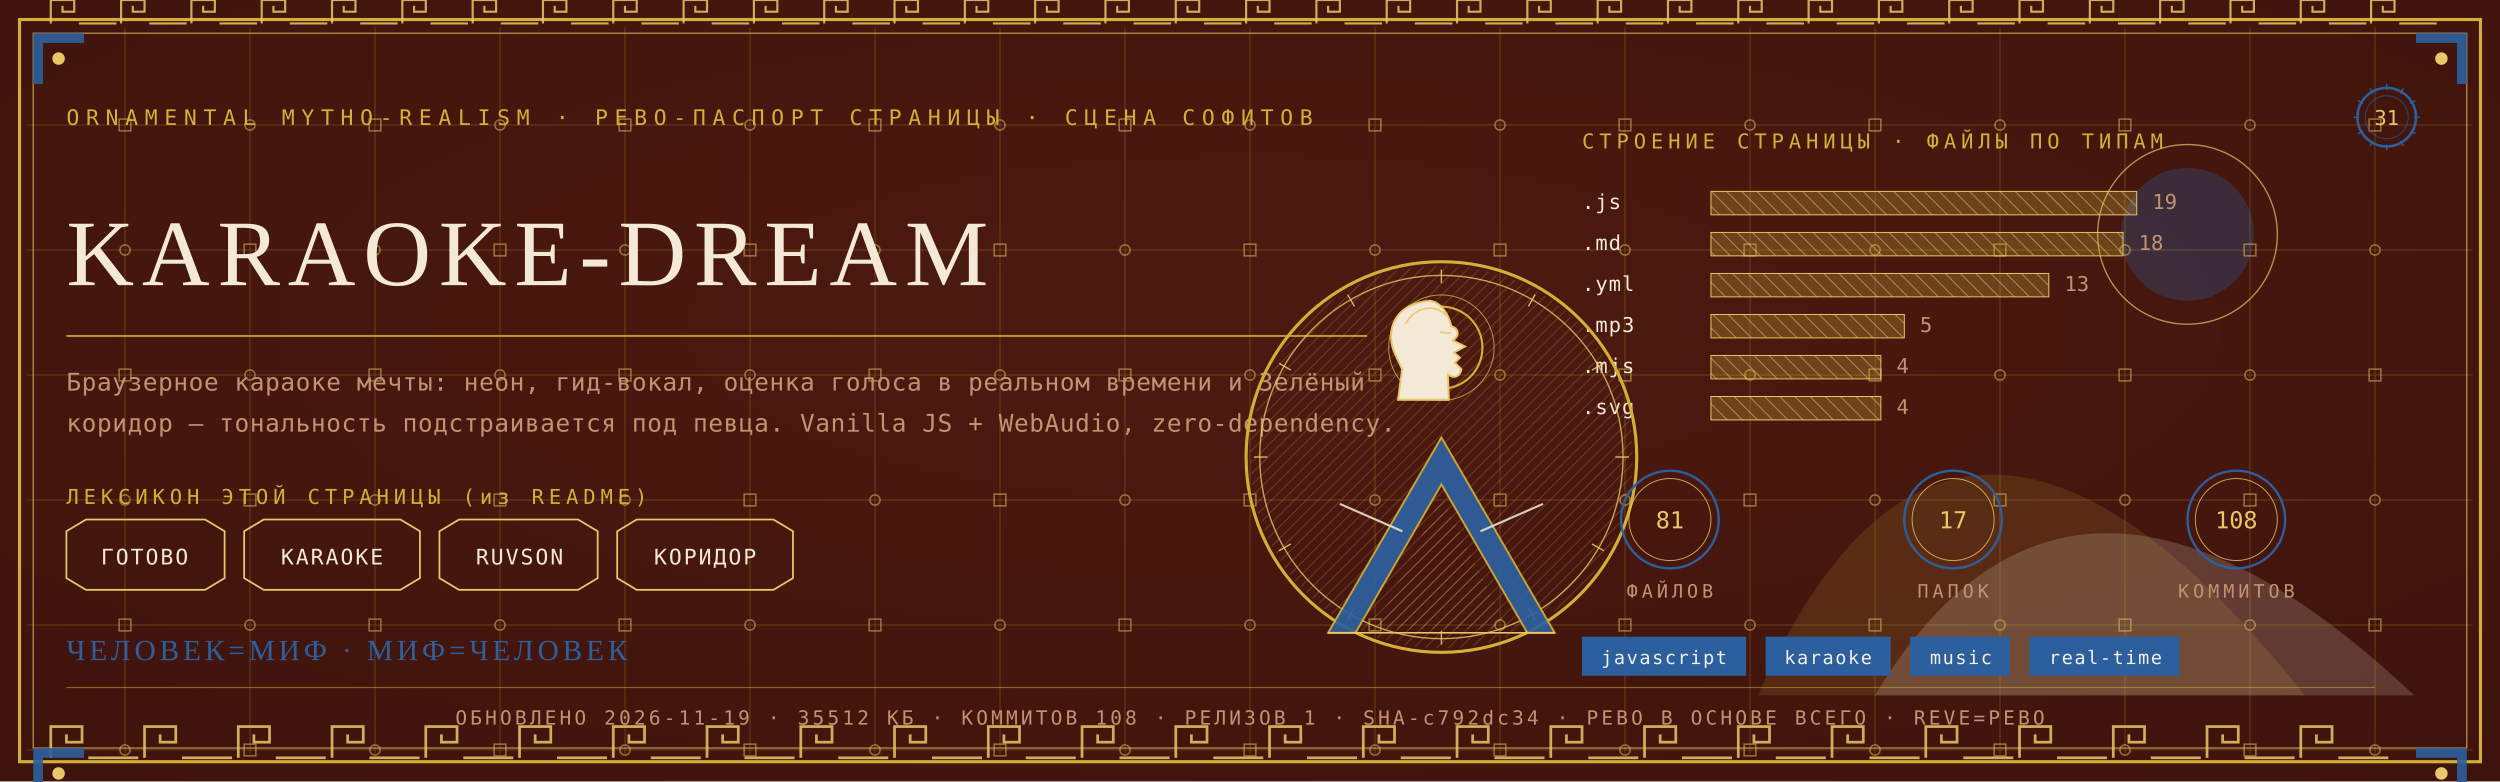
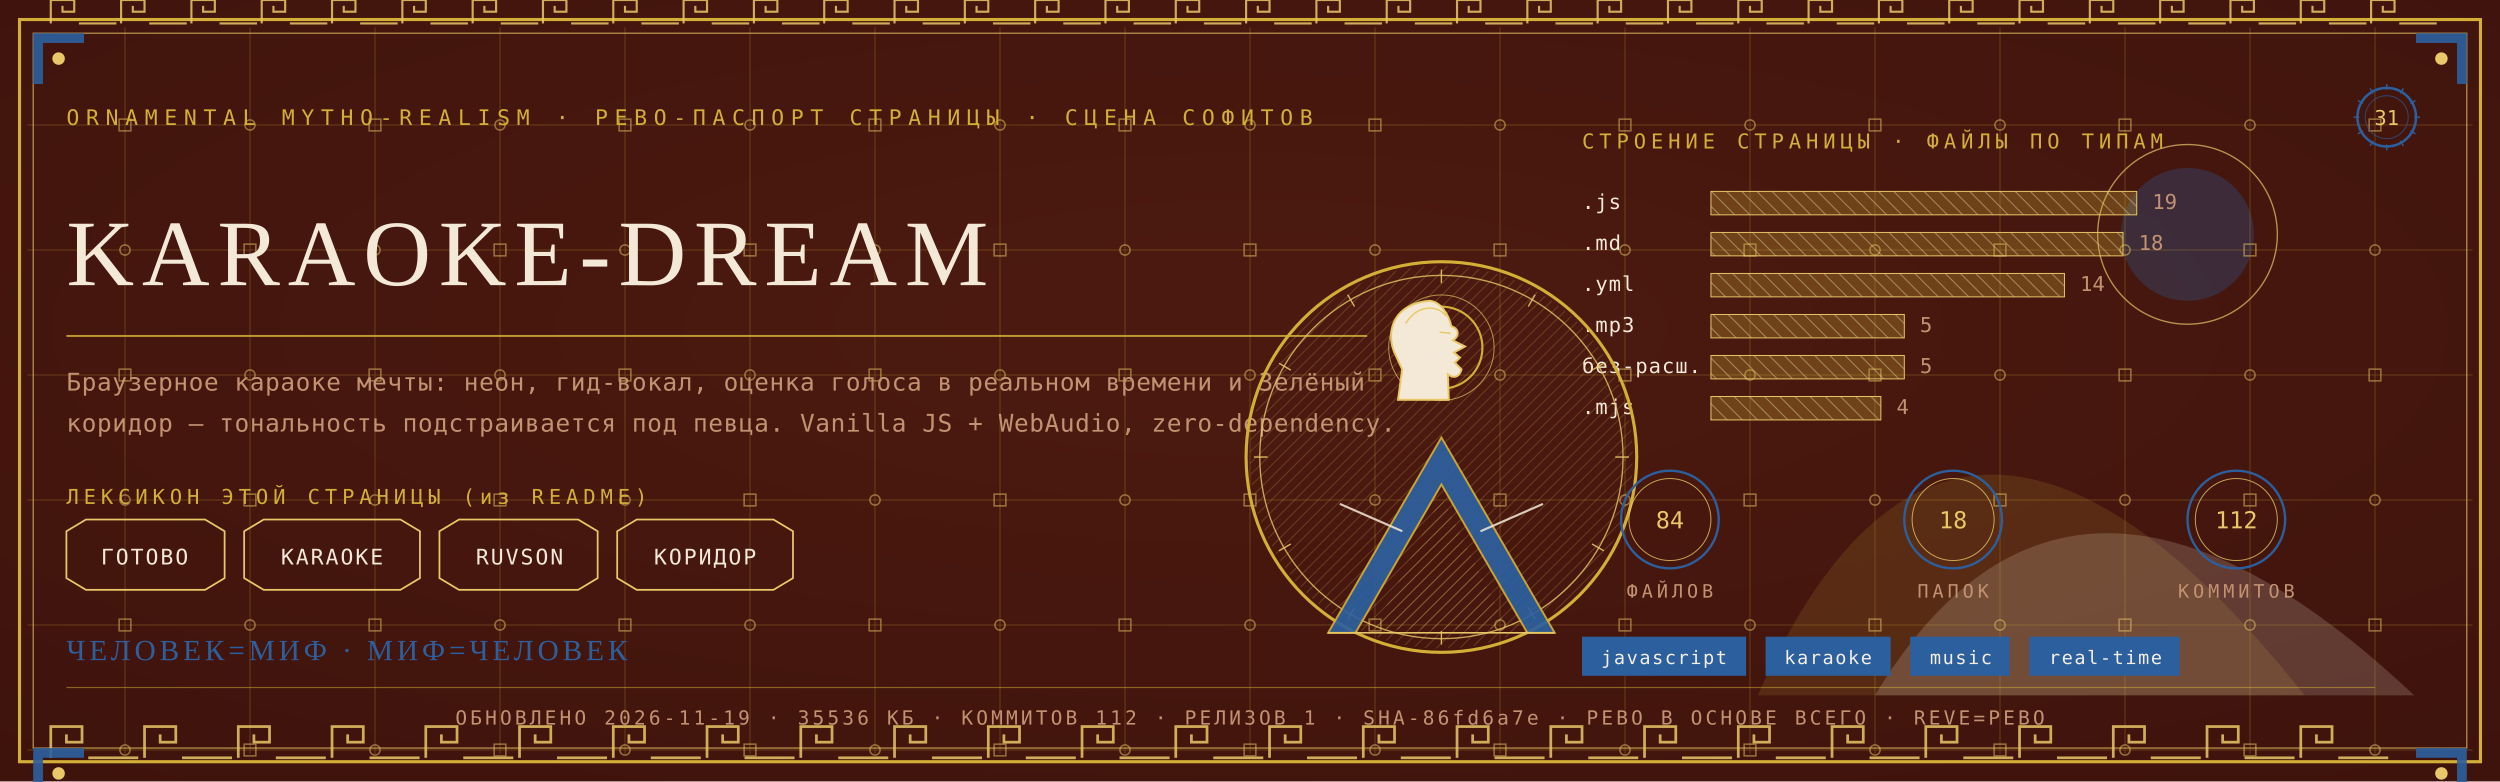
<svg xmlns="http://www.w3.org/2000/svg" viewBox="0 0 1280 400" width="1280" height="400">
  <defs>
    <radialGradient id="rp31" cx="0.5" cy="0.42" r="1.1">
      <stop offset="0" stop-color="#4E1A10" />
      <stop offset="1" stop-color="#38100A" />
    </radialGradient>
    <pattern id="hatchm" width="4.2" height="4.2" patternUnits="userSpaceOnUse" patternTransform="rotate(45)">
      <rect width="4.2" height="4.2" fill="none" />
      <line x1="0" y1="0" x2="0" y2="4.2" stroke="#E8C868" stroke-width="0.5" />
    </pattern>
    <pattern id="hatchv" width="5.5" height="5.5" patternUnits="userSpaceOnUse" patternTransform="rotate(-45)">
      <rect width="5.5" height="5.5" fill="none" />
      <line x1="0" y1="0" x2="0" y2="5.5" stroke="#F4E9D6" stroke-width="0.5" />
    </pattern>
  </defs>
  <rect width="1280" height="400" fill="#38100A" />
  <rect width="1280" height="400" fill="url(#rp31)" opacity="0.94" />
  <path d="M 900 356 Q 1000 130 1180 356 Z" fill="#D4AF37" opacity="0.14" />
  <path d="M 960 356 Q 1060 190 1236 356 Z" fill="#F4E9D6" opacity="0.18" />
  <circle cx="1120" cy="120" r="34" fill="#2C5F9E" opacity="0.30" />
  <circle cx="1120" cy="120" r="46" fill="none" stroke="#E8C868" stroke-width="0.7" opacity="0.7" />
  <g stroke="#D4AF37" stroke-width="0.45" opacity="0.30">
    <line x1="64" y1="14" x2="64" y2="386" />
    <line x1="128" y1="14" x2="128" y2="386" />
    <line x1="192" y1="14" x2="192" y2="386" />
    <line x1="256" y1="14" x2="256" y2="386" />
    <line x1="320" y1="14" x2="320" y2="386" />
    <line x1="384" y1="14" x2="384" y2="386" />
    <line x1="448" y1="14" x2="448" y2="386" />
    <line x1="512" y1="14" x2="512" y2="386" />
    <line x1="576" y1="14" x2="576" y2="386" />
    <line x1="640" y1="14" x2="640" y2="386" />
    <line x1="704" y1="14" x2="704" y2="386" />
    <line x1="768" y1="14" x2="768" y2="386" />
    <line x1="832" y1="14" x2="832" y2="386" />
    <line x1="896" y1="14" x2="896" y2="386" />
    <line x1="960" y1="14" x2="960" y2="386" />
    <line x1="1024" y1="14" x2="1024" y2="386" />
    <line x1="1088" y1="14" x2="1088" y2="386" />
    <line x1="1152" y1="14" x2="1152" y2="386" />
    <line x1="1216" y1="14" x2="1216" y2="386" />
    <line x1="14" y1="64" x2="1266" y2="64" />
    <line x1="14" y1="128" x2="1266" y2="128" />
    <line x1="14" y1="192" x2="1266" y2="192" />
    <line x1="14" y1="256" x2="1266" y2="256" />
    <line x1="14" y1="320" x2="1266" y2="320" />
    <line x1="14" y1="384" x2="1266" y2="384" />
  </g>
  <g fill="none" stroke="#E8C868" stroke-width="0.8" opacity="0.5">
    <rect x="61" y="61" width="6" height="6" />
    <circle cx="64" cy="128" r="2.6" />
    <rect x="61" y="189" width="6" height="6" />
    <circle cx="64" cy="256" r="2.6" />
    <rect x="61" y="317" width="6" height="6" />
    <circle cx="64" cy="384" r="2.6" />
    <circle cx="128" cy="64" r="2.6" />
    <rect x="125" y="125" width="6" height="6" />
    <circle cx="128" cy="192" r="2.6" />
    <rect x="125" y="253" width="6" height="6" />
    <circle cx="128" cy="320" r="2.6" />
    <rect x="125" y="381" width="6" height="6" />
    <rect x="189" y="61" width="6" height="6" />
    <circle cx="192" cy="128" r="2.6" />
    <rect x="189" y="189" width="6" height="6" />
    <circle cx="192" cy="256" r="2.6" />
    <rect x="189" y="317" width="6" height="6" />
    <circle cx="192" cy="384" r="2.6" />
    <circle cx="256" cy="64" r="2.6" />
    <rect x="253" y="125" width="6" height="6" />
    <circle cx="256" cy="192" r="2.6" />
    <rect x="253" y="253" width="6" height="6" />
    <circle cx="256" cy="320" r="2.6" />
    <rect x="253" y="381" width="6" height="6" />
    <rect x="317" y="61" width="6" height="6" />
    <circle cx="320" cy="128" r="2.6" />
    <rect x="317" y="189" width="6" height="6" />
    <circle cx="320" cy="256" r="2.6" />
    <rect x="317" y="317" width="6" height="6" />
    <circle cx="320" cy="384" r="2.6" />
    <circle cx="384" cy="64" r="2.6" />
    <rect x="381" y="125" width="6" height="6" />
    <circle cx="384" cy="192" r="2.6" />
    <rect x="381" y="253" width="6" height="6" />
    <circle cx="384" cy="320" r="2.6" />
    <rect x="381" y="381" width="6" height="6" />
    <rect x="445" y="61" width="6" height="6" />
    <circle cx="448" cy="128" r="2.6" />
    <rect x="445" y="189" width="6" height="6" />
    <circle cx="448" cy="256" r="2.6" />
    <rect x="445" y="317" width="6" height="6" />
    <circle cx="448" cy="384" r="2.6" />
    <circle cx="512" cy="64" r="2.6" />
    <rect x="509" y="125" width="6" height="6" />
    <circle cx="512" cy="192" r="2.6" />
    <rect x="509" y="253" width="6" height="6" />
    <circle cx="512" cy="320" r="2.6" />
    <rect x="509" y="381" width="6" height="6" />
    <rect x="573" y="61" width="6" height="6" />
    <circle cx="576" cy="128" r="2.6" />
    <rect x="573" y="189" width="6" height="6" />
    <circle cx="576" cy="256" r="2.6" />
    <rect x="573" y="317" width="6" height="6" />
    <circle cx="576" cy="384" r="2.6" />
    <circle cx="640" cy="64" r="2.6" />
    <rect x="637" y="125" width="6" height="6" />
    <circle cx="640" cy="192" r="2.6" />
    <rect x="637" y="253" width="6" height="6" />
    <circle cx="640" cy="320" r="2.6" />
    <rect x="637" y="381" width="6" height="6" />
    <rect x="701" y="61" width="6" height="6" />
    <circle cx="704" cy="128" r="2.6" />
    <rect x="701" y="189" width="6" height="6" />
    <circle cx="704" cy="256" r="2.6" />
    <rect x="701" y="317" width="6" height="6" />
    <circle cx="704" cy="384" r="2.6" />
    <circle cx="768" cy="64" r="2.6" />
    <rect x="765" y="125" width="6" height="6" />
    <circle cx="768" cy="192" r="2.6" />
    <rect x="765" y="253" width="6" height="6" />
    <circle cx="768" cy="320" r="2.6" />
    <rect x="765" y="381" width="6" height="6" />
    <rect x="829" y="61" width="6" height="6" />
    <circle cx="832" cy="128" r="2.6" />
    <rect x="829" y="189" width="6" height="6" />
    <circle cx="832" cy="256" r="2.6" />
    <rect x="829" y="317" width="6" height="6" />
    <circle cx="832" cy="384" r="2.6" />
    <circle cx="896" cy="64" r="2.6" />
    <rect x="893" y="125" width="6" height="6" />
    <circle cx="896" cy="192" r="2.6" />
    <rect x="893" y="253" width="6" height="6" />
    <circle cx="896" cy="320" r="2.6" />
    <rect x="893" y="381" width="6" height="6" />
    <rect x="957" y="61" width="6" height="6" />
    <circle cx="960" cy="128" r="2.6" />
    <rect x="957" y="189" width="6" height="6" />
    <circle cx="960" cy="256" r="2.6" />
    <rect x="957" y="317" width="6" height="6" />
    <circle cx="960" cy="384" r="2.6" />
    <circle cx="1024" cy="64" r="2.6" />
    <rect x="1021" y="125" width="6" height="6" />
    <circle cx="1024" cy="192" r="2.6" />
    <rect x="1021" y="253" width="6" height="6" />
    <circle cx="1024" cy="320" r="2.6" />
    <rect x="1021" y="381" width="6" height="6" />
    <rect x="1085" y="61" width="6" height="6" />
    <circle cx="1088" cy="128" r="2.6" />
    <rect x="1085" y="189" width="6" height="6" />
    <circle cx="1088" cy="256" r="2.6" />
    <rect x="1085" y="317" width="6" height="6" />
    <circle cx="1088" cy="384" r="2.6" />
    <circle cx="1152" cy="64" r="2.6" />
    <rect x="1149" y="125" width="6" height="6" />
    <circle cx="1152" cy="192" r="2.6" />
    <rect x="1149" y="253" width="6" height="6" />
    <circle cx="1152" cy="320" r="2.6" />
    <rect x="1149" y="381" width="6" height="6" />
    <rect x="1213" y="61" width="6" height="6" />
    <circle cx="1216" cy="128" r="2.6" />
    <rect x="1213" y="189" width="6" height="6" />
    <circle cx="1216" cy="256" r="2.6" />
    <rect x="1213" y="317" width="6" height="6" />
    <circle cx="1216" cy="384" r="2.6" />
  </g>
  <rect x="10" y="10" width="1260" height="380" fill="none" stroke="#D4AF37" stroke-width="1.6" />
  <rect x="17" y="17" width="1246" height="366" fill="none" stroke="#E8C868" stroke-width="0.6" opacity="0.75" />
  <g fill="none" stroke="#E8C868" stroke-width="1.4" opacity="0.85">
    <path d="M 26 388 L 26 372 L 42 372 L 42 380.0 L 34.0 380.0 L 34.0 376.0" />
    <line x1="45.2" y1="388" x2="70.8" y2="388" />
    <path d="M 74 388 L 74 372 L 90 372 L 90 380.0 L 82.0 380.0 L 82.0 376.0" />
    <line x1="93.2" y1="388" x2="118.8" y2="388" />
    <path d="M 122 388 L 122 372 L 138 372 L 138 380.0 L 130.0 380.0 L 130.0 376.0" />
    <line x1="141.2" y1="388" x2="166.8" y2="388" />
    <path d="M 170 388 L 170 372 L 186 372 L 186 380.0 L 178.0 380.0 L 178.0 376.0" />
    <line x1="189.2" y1="388" x2="214.8" y2="388" />
    <path d="M 218 388 L 218 372 L 234 372 L 234 380.0 L 226.0 380.0 L 226.0 376.0" />
    <line x1="237.2" y1="388" x2="262.8" y2="388" />
    <path d="M 266 388 L 266 372 L 282 372 L 282 380.0 L 274.0 380.0 L 274.0 376.0" />
    <line x1="285.2" y1="388" x2="310.8" y2="388" />
    <path d="M 314 388 L 314 372 L 330 372 L 330 380.0 L 322.0 380.0 L 322.0 376.0" />
    <line x1="333.2" y1="388" x2="358.8" y2="388" />
    <path d="M 362 388 L 362 372 L 378 372 L 378 380.0 L 370.0 380.0 L 370.0 376.0" />
    <line x1="381.2" y1="388" x2="406.8" y2="388" />
    <path d="M 410 388 L 410 372 L 426 372 L 426 380.0 L 418.0 380.0 L 418.0 376.0" />
    <line x1="429.2" y1="388" x2="454.8" y2="388" />
    <path d="M 458 388 L 458 372 L 474 372 L 474 380.0 L 466.0 380.0 L 466.0 376.0" />
    <line x1="477.2" y1="388" x2="502.8" y2="388" />
    <path d="M 506 388 L 506 372 L 522 372 L 522 380.0 L 514.0 380.0 L 514.0 376.0" />
    <line x1="525.2" y1="388" x2="550.8" y2="388" />
    <path d="M 554 388 L 554 372 L 570 372 L 570 380.0 L 562.0 380.0 L 562.0 376.0" />
    <line x1="573.2" y1="388" x2="598.8" y2="388" />
    <path d="M 602 388 L 602 372 L 618 372 L 618 380.0 L 610.0 380.0 L 610.0 376.0" />
    <line x1="621.2" y1="388" x2="646.8" y2="388" />
    <path d="M 650 388 L 650 372 L 666 372 L 666 380.0 L 658.0 380.0 L 658.0 376.0" />
    <line x1="669.2" y1="388" x2="694.8" y2="388" />
    <path d="M 698 388 L 698 372 L 714 372 L 714 380.0 L 706.0 380.0 L 706.0 376.0" />
    <line x1="717.2" y1="388" x2="742.8" y2="388" />
    <path d="M 746 388 L 746 372 L 762 372 L 762 380.0 L 754.0 380.0 L 754.0 376.0" />
    <line x1="765.2" y1="388" x2="790.8" y2="388" />
    <path d="M 794 388 L 794 372 L 810 372 L 810 380.0 L 802.0 380.0 L 802.0 376.0" />
    <line x1="813.2" y1="388" x2="838.8" y2="388" />
    <path d="M 842 388 L 842 372 L 858 372 L 858 380.0 L 850.0 380.0 L 850.0 376.0" />
    <line x1="861.2" y1="388" x2="886.8" y2="388" />
    <path d="M 890 388 L 890 372 L 906 372 L 906 380.0 L 898.0 380.0 L 898.0 376.0" />
    <line x1="909.2" y1="388" x2="934.8" y2="388" />
    <path d="M 938 388 L 938 372 L 954 372 L 954 380.0 L 946.0 380.0 L 946.0 376.0" />
    <line x1="957.2" y1="388" x2="982.8" y2="388" />
    <path d="M 986 388 L 986 372 L 1002 372 L 1002 380.0 L 994.0 380.0 L 994.0 376.0" />
    <line x1="1005.2" y1="388" x2="1030.8" y2="388" />
    <path d="M 1034 388 L 1034 372 L 1050 372 L 1050 380.0 L 1042.0 380.0 L 1042.0 376.0" />
    <line x1="1053.2" y1="388" x2="1078.8" y2="388" />
    <path d="M 1082 388 L 1082 372 L 1098 372 L 1098 380.0 L 1090.0 380.0 L 1090.0 376.0" />
    <line x1="1101.2" y1="388" x2="1126.8" y2="388" />
    <path d="M 1130 388 L 1130 372 L 1146 372 L 1146 380.0 L 1138.0 380.0 L 1138.0 376.0" />
    <line x1="1149.2" y1="388" x2="1174.8" y2="388" />
    <path d="M 1178 388 L 1178 372 L 1194 372 L 1194 380.0 L 1186.0 380.0 L 1186.0 376.0" />
    <line x1="1197.2" y1="388" x2="1222.8" y2="388" />
  </g>
  <g fill="none" stroke="#E8C868" stroke-width="1.1" opacity="0.85">
    <path d="M 26 12 L 26 0 L 38 0 L 38 6.0 L 32.0 6.0 L 32.0 3.0" />
    <line x1="40.4" y1="12" x2="59.6" y2="12" />
    <path d="M 62 12 L 62 0 L 74 0 L 74 6.0 L 68.0 6.0 L 68.0 3.0" />
    <line x1="76.4" y1="12" x2="95.6" y2="12" />
    <path d="M 98 12 L 98 0 L 110 0 L 110 6.0 L 104.0 6.0 L 104.0 3.0" />
    <line x1="112.4" y1="12" x2="131.6" y2="12" />
    <path d="M 134 12 L 134 0 L 146 0 L 146 6.0 L 140.0 6.0 L 140.0 3.0" />
    <line x1="148.4" y1="12" x2="167.6" y2="12" />
    <path d="M 170 12 L 170 0 L 182 0 L 182 6.0 L 176.0 6.0 L 176.0 3.0" />
    <line x1="184.4" y1="12" x2="203.6" y2="12" />
    <path d="M 206 12 L 206 0 L 218 0 L 218 6.0 L 212.0 6.0 L 212.0 3.0" />
    <line x1="220.4" y1="12" x2="239.6" y2="12" />
    <path d="M 242 12 L 242 0 L 254 0 L 254 6.0 L 248.0 6.0 L 248.0 3.0" />
    <line x1="256.4" y1="12" x2="275.6" y2="12" />
    <path d="M 278 12 L 278 0 L 290 0 L 290 6.0 L 284.0 6.0 L 284.0 3.0" />
    <line x1="292.4" y1="12" x2="311.6" y2="12" />
    <path d="M 314 12 L 314 0 L 326 0 L 326 6.0 L 320.0 6.0 L 320.0 3.0" />
    <line x1="328.4" y1="12" x2="347.6" y2="12" />
    <path d="M 350 12 L 350 0 L 362 0 L 362 6.0 L 356.0 6.0 L 356.0 3.0" />
    <line x1="364.4" y1="12" x2="383.6" y2="12" />
    <path d="M 386 12 L 386 0 L 398 0 L 398 6.0 L 392.0 6.0 L 392.0 3.0" />
    <line x1="400.4" y1="12" x2="419.6" y2="12" />
    <path d="M 422 12 L 422 0 L 434 0 L 434 6.0 L 428.0 6.0 L 428.0 3.0" />
    <line x1="436.4" y1="12" x2="455.6" y2="12" />
    <path d="M 458 12 L 458 0 L 470 0 L 470 6.0 L 464.0 6.0 L 464.0 3.0" />
    <line x1="472.4" y1="12" x2="491.6" y2="12" />
    <path d="M 494 12 L 494 0 L 506 0 L 506 6.0 L 500.0 6.0 L 500.0 3.0" />
    <line x1="508.4" y1="12" x2="527.6" y2="12" />
    <path d="M 530 12 L 530 0 L 542 0 L 542 6.0 L 536.0 6.0 L 536.0 3.0" />
    <line x1="544.4" y1="12" x2="563.6" y2="12" />
    <path d="M 566 12 L 566 0 L 578 0 L 578 6.0 L 572.0 6.0 L 572.0 3.0" />
    <line x1="580.4" y1="12" x2="599.6" y2="12" />
    <path d="M 602 12 L 602 0 L 614 0 L 614 6.0 L 608.0 6.0 L 608.0 3.0" />
    <line x1="616.4" y1="12" x2="635.6" y2="12" />
    <path d="M 638 12 L 638 0 L 650 0 L 650 6.0 L 644.0 6.0 L 644.0 3.0" />
    <line x1="652.4" y1="12" x2="671.6" y2="12" />
    <path d="M 674 12 L 674 0 L 686 0 L 686 6.0 L 680.0 6.0 L 680.0 3.0" />
    <line x1="688.4" y1="12" x2="707.6" y2="12" />
    <path d="M 710 12 L 710 0 L 722 0 L 722 6.0 L 716.0 6.0 L 716.0 3.0" />
    <line x1="724.4" y1="12" x2="743.6" y2="12" />
    <path d="M 746 12 L 746 0 L 758 0 L 758 6.0 L 752.0 6.0 L 752.0 3.0" />
    <line x1="760.4" y1="12" x2="779.6" y2="12" />
    <path d="M 782 12 L 782 0 L 794 0 L 794 6.0 L 788.0 6.0 L 788.0 3.0" />
    <line x1="796.4" y1="12" x2="815.6" y2="12" />
    <path d="M 818 12 L 818 0 L 830 0 L 830 6.0 L 824.0 6.0 L 824.0 3.0" />
    <line x1="832.4" y1="12" x2="851.6" y2="12" />
    <path d="M 854 12 L 854 0 L 866 0 L 866 6.0 L 860.0 6.0 L 860.0 3.0" />
    <line x1="868.4" y1="12" x2="887.6" y2="12" />
    <path d="M 890 12 L 890 0 L 902 0 L 902 6.0 L 896.0 6.0 L 896.0 3.0" />
    <line x1="904.4" y1="12" x2="923.6" y2="12" />
    <path d="M 926 12 L 926 0 L 938 0 L 938 6.0 L 932.0 6.0 L 932.0 3.0" />
    <line x1="940.4" y1="12" x2="959.6" y2="12" />
    <path d="M 962 12 L 962 0 L 974 0 L 974 6.0 L 968.0 6.0 L 968.0 3.0" />
    <line x1="976.4" y1="12" x2="995.6" y2="12" />
    <path d="M 998 12 L 998 0 L 1010 0 L 1010 6.0 L 1004.0 6.0 L 1004.0 3.0" />
    <line x1="1012.4" y1="12" x2="1031.6" y2="12" />
    <path d="M 1034 12 L 1034 0 L 1046 0 L 1046 6.0 L 1040.0 6.0 L 1040.0 3.0" />
    <line x1="1048.4" y1="12" x2="1067.6" y2="12" />
    <path d="M 1070 12 L 1070 0 L 1082 0 L 1082 6.0 L 1076.0 6.0 L 1076.0 3.0" />
    <line x1="1084.4" y1="12" x2="1103.6" y2="12" />
    <path d="M 1106 12 L 1106 0 L 1118 0 L 1118 6.0 L 1112.0 6.0 L 1112.0 3.0" />
    <line x1="1120.4" y1="12" x2="1139.6" y2="12" />
    <path d="M 1142 12 L 1142 0 L 1154 0 L 1154 6.0 L 1148.0 6.0 L 1148.0 3.0" />
    <line x1="1156.4" y1="12" x2="1175.6" y2="12" />
    <path d="M 1178 12 L 1178 0 L 1190 0 L 1190 6.0 L 1184.0 6.0 L 1184.0 3.0" />
    <line x1="1192.4" y1="12" x2="1211.6" y2="12" />
    <path d="M 1214 12 L 1214 0 L 1226 0 L 1226 6.0 L 1220.0 6.0 L 1220.0 3.0" />
    <line x1="1228.4" y1="12" x2="1247.6" y2="12" />
  </g>
  <g transform="translate(17,17) scale(1,1)">
    <path d="M 0 0 L 26 0 L 26 5 L 5 5 L 5 26 L 0 26 Z" fill="#2C5F9E" opacity="0.9" />
    <circle cx="13" cy="13" r="3.2" fill="#E8C868" />
  </g>
  <g transform="translate(1263,17) scale(-1,1)">
    <path d="M 0 0 L 26 0 L 26 5 L 5 5 L 5 26 L 0 26 Z" fill="#2C5F9E" opacity="0.9" />
    <circle cx="13" cy="13" r="3.2" fill="#E8C868" />
  </g>
  <g transform="translate(17,383) scale(1,1)">
    <path d="M 0 0 L 26 0 L 26 5 L 5 5 L 5 26 L 0 26 Z" fill="#2C5F9E" opacity="0.9" />
    <circle cx="13" cy="13" r="3.2" fill="#E8C868" />
  </g>
  <g transform="translate(1263,383) scale(-1,1)">
    <path d="M 0 0 L 26 0 L 26 5 L 5 5 L 5 26 L 0 26 Z" fill="#2C5F9E" opacity="0.9" />
    <circle cx="13" cy="13" r="3.2" fill="#E8C868" />
  </g>
  <text x="34" y="64" font-family="'Cascadia Mono', ui-monospace, Consolas, monospace" font-size="11" fill="#D4AF37" letter-spacing="3.4">ORNAMENTAL MYTHO-REALISM · РЕВО-ПАСПОРТ СТРАНИЦЫ · СЦЕНА СОФИТОВ</text>
  <g transform="translate(1222,60)">
    <circle r="15" fill="none" stroke="#2C5F9E" stroke-width="1.3" />
    <circle r="11" fill="none" stroke="#2C5F9E" stroke-width="0.55" opacity="0.6" />
    <text y="4" text-anchor="middle" font-family="'Cascadia Mono', ui-monospace, Consolas, monospace" font-size="10.5" fill="#E8C868">31</text>
    <g stroke="#2C5F9E" stroke-width="0.7">
      <line x1="0" y1="-17" x2="0" y2="-14" transform="rotate(0)" />
      <line x1="0" y1="-17" x2="0" y2="-14" transform="rotate(30)" />
      <line x1="0" y1="-17" x2="0" y2="-14" transform="rotate(60)" />
      <line x1="0" y1="-17" x2="0" y2="-14" transform="rotate(90)" />
      <line x1="0" y1="-17" x2="0" y2="-14" transform="rotate(120)" />
      <line x1="0" y1="-17" x2="0" y2="-14" transform="rotate(150)" />
      <line x1="0" y1="-17" x2="0" y2="-14" transform="rotate(180)" />
      <line x1="0" y1="-17" x2="0" y2="-14" transform="rotate(210)" />
      <line x1="0" y1="-17" x2="0" y2="-14" transform="rotate(240)" />
      <line x1="0" y1="-17" x2="0" y2="-14" transform="rotate(270)" />
      <line x1="0" y1="-17" x2="0" y2="-14" transform="rotate(300)" />
      <line x1="0" y1="-17" x2="0" y2="-14" transform="rotate(330)" />
    </g>
  </g>
  <text x="34" y="146" font-family="Georgia, 'Times New Roman', serif" font-size="48.0" fill="#F4E9D6" letter-spacing="4">KARAOKE-DREAM</text>
  <line x1="34" y1="172" x2="700" y2="172" stroke="#D4AF37" stroke-width="1" opacity="0.85" />
  <text x="34" y="200" font-family="'Cascadia Mono', ui-monospace, Consolas, monospace" font-size="12.5" fill="#C39272" letter-spacing="0.3">Браузерное караоке мечты: неон, гид-вокал, оценка голоса в реальном времени и Зелёный</text>
  <text x="34" y="221" font-family="'Cascadia Mono', ui-monospace, Consolas, monospace" font-size="12.5" fill="#C39272" letter-spacing="0.3">коридор — тональность подстраивается под певца. Vanilla JS + WebAudio, zero-dependency.</text>
  <text x="34" y="258" font-family="'Cascadia Mono', ui-monospace, Consolas, monospace" font-size="10.5" fill="#D4AF37" letter-spacing="2.5">ЛЕКСИКОН ЭТОЙ СТРАНИЦЫ (из README)</text>
  <path d="M 34 272 L 44 266 L 105 266 L 115 272 L 115 296 L 105 302 L 44 302 L 34 296 Z" fill="none" stroke="#E8C868" stroke-width="0.9" />
  <text x="74" y="289" text-anchor="middle" font-family="'Cascadia Mono', ui-monospace, Consolas, monospace" font-size="11" fill="#F4E9D6" letter-spacing="1">ГОТОВО</text>
  <path d="M 125 272 L 135 266 L 205 266 L 215 272 L 215 296 L 205 302 L 135 302 L 125 296 Z" fill="none" stroke="#E8C868" stroke-width="0.9" />
  <text x="170" y="289" text-anchor="middle" font-family="'Cascadia Mono', ui-monospace, Consolas, monospace" font-size="11" fill="#F4E9D6" letter-spacing="1">KARAOKE</text>
  <path d="M 225 272 L 235 266 L 296 266 L 306 272 L 306 296 L 296 302 L 235 302 L 225 296 Z" fill="none" stroke="#E8C868" stroke-width="0.9" />
  <text x="266" y="289" text-anchor="middle" font-family="'Cascadia Mono', ui-monospace, Consolas, monospace" font-size="11" fill="#F4E9D6" letter-spacing="1">RUVSON</text>
  <path d="M 316 272 L 326 266 L 396 266 L 406 272 L 406 296 L 396 302 L 326 302 L 316 296 Z" fill="none" stroke="#E8C868" stroke-width="0.9" />
  <text x="361" y="289" text-anchor="middle" font-family="'Cascadia Mono', ui-monospace, Consolas, monospace" font-size="11" fill="#F4E9D6" letter-spacing="1">КОРИДОР</text>
  <text x="810" y="76" font-family="'Cascadia Mono', ui-monospace, Consolas, monospace" font-size="10.5" fill="#D4AF37" letter-spacing="2.5">СТРОЕНИЕ СТРАНИЦЫ · ФАЙЛЫ ПО ТИПАМ</text>
  <text x="810" y="107" font-family="'Cascadia Mono', ui-monospace, Consolas, monospace" font-size="10.5" fill="#F4E9D6" letter-spacing="0.5">.js</text>
  <rect x="876" y="98" width="218" height="12" fill="url(#hatchv)" opacity="0.9" />
  <rect x="876" y="98" width="218" height="12" fill="#D4AF37" opacity="0.28" />
  <rect x="876" y="98" width="218" height="12" fill="none" stroke="#E8C868" stroke-width="0.5" />
  <text x="1102" y="107" font-family="'Cascadia Mono', ui-monospace, Consolas, monospace" font-size="10.5" fill="#C39272">19</text>
  <text x="810" y="128" font-family="'Cascadia Mono', ui-monospace, Consolas, monospace" font-size="10.5" fill="#F4E9D6" letter-spacing="0.5">.md</text>
  <rect x="876" y="119" width="211" height="12" fill="url(#hatchv)" opacity="0.9" />
  <rect x="876" y="119" width="211" height="12" fill="#D4AF37" opacity="0.28" />
  <rect x="876" y="119" width="211" height="12" fill="none" stroke="#E8C868" stroke-width="0.5" />
  <text x="1095" y="128" font-family="'Cascadia Mono', ui-monospace, Consolas, monospace" font-size="10.5" fill="#C39272">18</text>
  <text x="810" y="149" font-family="'Cascadia Mono', ui-monospace, Consolas, monospace" font-size="10.5" fill="#F4E9D6" letter-spacing="0.5">.yml</text>
-   <rect x="876" y="140" width="173" height="12" fill="url(#hatchv)" opacity="0.9" />
-   <rect x="876" y="140" width="173" height="12" fill="#D4AF37" opacity="0.28" />
-   <rect x="876" y="140" width="173" height="12" fill="none" stroke="#E8C868" stroke-width="0.5" />
-   <text x="1057" y="149" font-family="'Cascadia Mono', ui-monospace, Consolas, monospace" font-size="10.5" fill="#C39272">13</text>
+   <rect x="876" y="140" width="181" height="12" fill="url(#hatchv)" opacity="0.9" />
+   <rect x="876" y="140" width="181" height="12" fill="#D4AF37" opacity="0.28" />
+   <rect x="876" y="140" width="181" height="12" fill="none" stroke="#E8C868" stroke-width="0.5" />
+   <text x="1065" y="149" font-family="'Cascadia Mono', ui-monospace, Consolas, monospace" font-size="10.5" fill="#C39272">14</text>
  <text x="810" y="170" font-family="'Cascadia Mono', ui-monospace, Consolas, monospace" font-size="10.5" fill="#F4E9D6" letter-spacing="0.5">.mp3</text>
  <rect x="876" y="161" width="99" height="12" fill="url(#hatchv)" opacity="0.9" />
  <rect x="876" y="161" width="99" height="12" fill="#D4AF37" opacity="0.28" />
  <rect x="876" y="161" width="99" height="12" fill="none" stroke="#E8C868" stroke-width="0.5" />
  <text x="983" y="170" font-family="'Cascadia Mono', ui-monospace, Consolas, monospace" font-size="10.5" fill="#C39272">5</text>
-   <text x="810" y="191" font-family="'Cascadia Mono', ui-monospace, Consolas, monospace" font-size="10.5" fill="#F4E9D6" letter-spacing="0.5">.mjs</text>
-   <rect x="876" y="182" width="87" height="12" fill="url(#hatchv)" opacity="0.9" />
-   <rect x="876" y="182" width="87" height="12" fill="#D4AF37" opacity="0.28" />
-   <rect x="876" y="182" width="87" height="12" fill="none" stroke="#E8C868" stroke-width="0.5" />
-   <text x="971" y="191" font-family="'Cascadia Mono', ui-monospace, Consolas, monospace" font-size="10.5" fill="#C39272">4</text>
-   <text x="810" y="212" font-family="'Cascadia Mono', ui-monospace, Consolas, monospace" font-size="10.5" fill="#F4E9D6" letter-spacing="0.5">.svg</text>
+   <text x="810" y="191" font-family="'Cascadia Mono', ui-monospace, Consolas, monospace" font-size="10.5" fill="#F4E9D6" letter-spacing="0.5">без-расш.</text>
+   <rect x="876" y="182" width="99" height="12" fill="url(#hatchv)" opacity="0.9" />
+   <rect x="876" y="182" width="99" height="12" fill="#D4AF37" opacity="0.28" />
+   <rect x="876" y="182" width="99" height="12" fill="none" stroke="#E8C868" stroke-width="0.5" />
+   <text x="983" y="191" font-family="'Cascadia Mono', ui-monospace, Consolas, monospace" font-size="10.5" fill="#C39272">5</text>
+   <text x="810" y="212" font-family="'Cascadia Mono', ui-monospace, Consolas, monospace" font-size="10.5" fill="#F4E9D6" letter-spacing="0.5">.mjs</text>
  <rect x="876" y="203" width="87" height="12" fill="url(#hatchv)" opacity="0.9" />
  <rect x="876" y="203" width="87" height="12" fill="#D4AF37" opacity="0.28" />
  <rect x="876" y="203" width="87" height="12" fill="none" stroke="#E8C868" stroke-width="0.5" />
  <text x="971" y="212" font-family="'Cascadia Mono', ui-monospace, Consolas, monospace" font-size="10.5" fill="#C39272">4</text>
  <g transform="translate(738,234)">
    <circle r="100" fill="none" stroke="#D4AF37" stroke-width="1.6" />
    <circle r="93" fill="none" stroke="#E8C868" stroke-width="0.7" opacity="0.8" />
    <circle r="98" fill="url(#hatchm)" opacity="0.4" />
    <g stroke="#E8C868" stroke-width="0.7" opacity="0.9">
      <line x1="0" y1="-96" x2="0" y2="-89" transform="rotate(0)" />
      <line x1="0" y1="-96" x2="0" y2="-89" transform="rotate(30)" />
      <line x1="0" y1="-96" x2="0" y2="-89" transform="rotate(60)" />
      <line x1="0" y1="-96" x2="0" y2="-89" transform="rotate(90)" />
      <line x1="0" y1="-96" x2="0" y2="-89" transform="rotate(120)" />
      <line x1="0" y1="-96" x2="0" y2="-89" transform="rotate(150)" />
      <line x1="0" y1="-96" x2="0" y2="-89" transform="rotate(180)" />
      <line x1="0" y1="-96" x2="0" y2="-89" transform="rotate(210)" />
      <line x1="0" y1="-96" x2="0" y2="-89" transform="rotate(240)" />
      <line x1="0" y1="-96" x2="0" y2="-89" transform="rotate(270)" />
      <line x1="0" y1="-96" x2="0" y2="-89" transform="rotate(300)" />
      <line x1="0" y1="-96" x2="0" y2="-89" transform="rotate(330)" />
    </g>
    <circle cy="-56" r="21" fill="none" stroke="#D4AF37" stroke-width="1.1" />
    <circle cy="-56" r="27" fill="none" stroke="#E8C868" stroke-width="0.5" opacity="0.7" />
    <path d="M -6.0 -80.0 C -23.5 -78.7 -28.7 -65.7 -24.3 -54.0 L -20.1 -44.9 L -22.2 -29.3 L 3.8 -29.3 L 3.3 -42.3 C 6.9 -39.7 9.5 -41.5 10.3 -44.9 L 6.9 -48.3 L 9.5 -50.9 L 6.4 -53.5 L 12.1 -56.6 L 5.9 -59.7 C 9.5 -62.3 9.0 -65.7 5.1 -67.0 C 3.8 -72.7 -0.1 -79.5 -6.0 -80.0 Z" fill="#F4E9D6" stroke="#E8C868" stroke-width="1.0" />
    <g fill="none" stroke="#E8C868" stroke-width="0.8" opacity="0.95">
      <path d="M -18.3 -68.3 C -13.1 -77.4 -2.7 -78.7 2.5 -72.2" />
      <path d="M -0.9 -63.9 L 4.8 -63.4" />
    </g>
    <path d="M -58.0 90.0 L 0 -10.0 L 58.0 90.0 L 44.0 90.0 L 0 14.0 L -44.0 90.0 Z" fill="#2C5F9E" opacity="0.92" stroke="#D4AF37" stroke-width="1.0" />
    <path d="M -34.0 88.0 L 0 20.0 L 34.0 88.0" fill="url(#hatchm)" opacity="0.5" stroke="none" />
    <path d="M -58.0 90.0 L 58.0 90.0" fill="none" stroke="#E8C868" stroke-width="0.8" />
    <path d="M -52.0 24.0 L -20.0 38.0" fill="none" stroke="#F4E9D6" stroke-width="1.1" opacity="0.85" />
    <path d="M 52.0 24.0 L 20.0 38.0" fill="none" stroke="#F4E9D6" stroke-width="1.1" opacity="0.85" />
  </g>
  <g transform="translate(855,266)">
    <circle r="25" fill="none" stroke="#2C5F9E" stroke-width="1.2" />
    <circle r="21" fill="none" stroke="#E8C868" stroke-width="0.5" opacity="0.8" />
-     <text y="4.5" text-anchor="middle" font-family="'Cascadia Mono', ui-monospace, Consolas, monospace" font-size="12" fill="#E8C868">81</text>
+     <text y="4.5" text-anchor="middle" font-family="'Cascadia Mono', ui-monospace, Consolas, monospace" font-size="12" fill="#E8C868">84</text>
    <text y="40" text-anchor="middle" font-family="'Cascadia Mono', ui-monospace, Consolas, monospace" font-size="9.5" fill="#C39272" letter-spacing="2">ФАЙЛОВ</text>
  </g>
  <g transform="translate(1000,266)">
    <circle r="25" fill="none" stroke="#2C5F9E" stroke-width="1.2" />
    <circle r="21" fill="none" stroke="#E8C868" stroke-width="0.5" opacity="0.8" />
-     <text y="4.5" text-anchor="middle" font-family="'Cascadia Mono', ui-monospace, Consolas, monospace" font-size="12" fill="#E8C868">17</text>
+     <text y="4.5" text-anchor="middle" font-family="'Cascadia Mono', ui-monospace, Consolas, monospace" font-size="12" fill="#E8C868">18</text>
    <text y="40" text-anchor="middle" font-family="'Cascadia Mono', ui-monospace, Consolas, monospace" font-size="9.5" fill="#C39272" letter-spacing="2">ПАПОК</text>
  </g>
  <g transform="translate(1145,266)">
    <circle r="25" fill="none" stroke="#2C5F9E" stroke-width="1.2" />
    <circle r="21" fill="none" stroke="#E8C868" stroke-width="0.5" opacity="0.8" />
-     <text y="4.5" text-anchor="middle" font-family="'Cascadia Mono', ui-monospace, Consolas, monospace" font-size="12" fill="#E8C868">108</text>
+     <text y="4.5" text-anchor="middle" font-family="'Cascadia Mono', ui-monospace, Consolas, monospace" font-size="12" fill="#E8C868">112</text>
    <text y="40" text-anchor="middle" font-family="'Cascadia Mono', ui-monospace, Consolas, monospace" font-size="9.5" fill="#C39272" letter-spacing="2">КОММИТОВ</text>
  </g>
  <rect x="810" y="326" rx="0" width="84" height="20" fill="#2C5F9E" />
  <text x="852" y="340" text-anchor="middle" font-family="'Cascadia Mono', ui-monospace, Consolas, monospace" font-size="9.5" fill="#F5EFE2" letter-spacing="0.8">javascript</text>
  <rect x="904" y="326" rx="0" width="64" height="20" fill="#2C5F9E" />
  <text x="936" y="340" text-anchor="middle" font-family="'Cascadia Mono', ui-monospace, Consolas, monospace" font-size="9.5" fill="#F5EFE2" letter-spacing="0.8">karaoke</text>
  <rect x="978" y="326" rx="0" width="51" height="20" fill="#2C5F9E" />
  <text x="1004" y="340" text-anchor="middle" font-family="'Cascadia Mono', ui-monospace, Consolas, monospace" font-size="9.5" fill="#F5EFE2" letter-spacing="0.8">music</text>
  <rect x="1039" y="326" rx="0" width="77" height="20" fill="#2C5F9E" />
  <text x="1078" y="340" text-anchor="middle" font-family="'Cascadia Mono', ui-monospace, Consolas, monospace" font-size="9.5" fill="#F5EFE2" letter-spacing="0.8">real-time</text>
  <text x="34" y="338" font-family="Georgia, 'Times New Roman', serif" font-size="15" fill="#2C5F9E" letter-spacing="2">ЧЕЛОВЕК=МИФ · МИФ=ЧЕЛОВЕК</text>
  <line x1="34" y1="352" x2="1216" y2="352" stroke="#D4AF37" stroke-width="0.6" opacity="0.5" />
-   <text x="640" y="371" text-anchor="middle" font-family="'Cascadia Mono', ui-monospace, Consolas, monospace" font-size="10" fill="#C39272" letter-spacing="1.6">ОБНОВЛЕНО 2026-11-19 · 35512 КБ · КОММИТОВ 108 · РЕЛИЗОВ 1 · SHA-c792dc34 · РЕВО В ОСНОВЕ ВСЕГО · REVE=РЕВО</text>
+   <text x="640" y="371" text-anchor="middle" font-family="'Cascadia Mono', ui-monospace, Consolas, monospace" font-size="10" fill="#C39272" letter-spacing="1.6">ОБНОВЛЕНО 2026-11-19 · 35536 КБ · КОММИТОВ 112 · РЕЛИЗОВ 1 · SHA-86fd6a7e · РЕВО В ОСНОВЕ ВСЕГО · REVE=РЕВО</text>
</svg>
